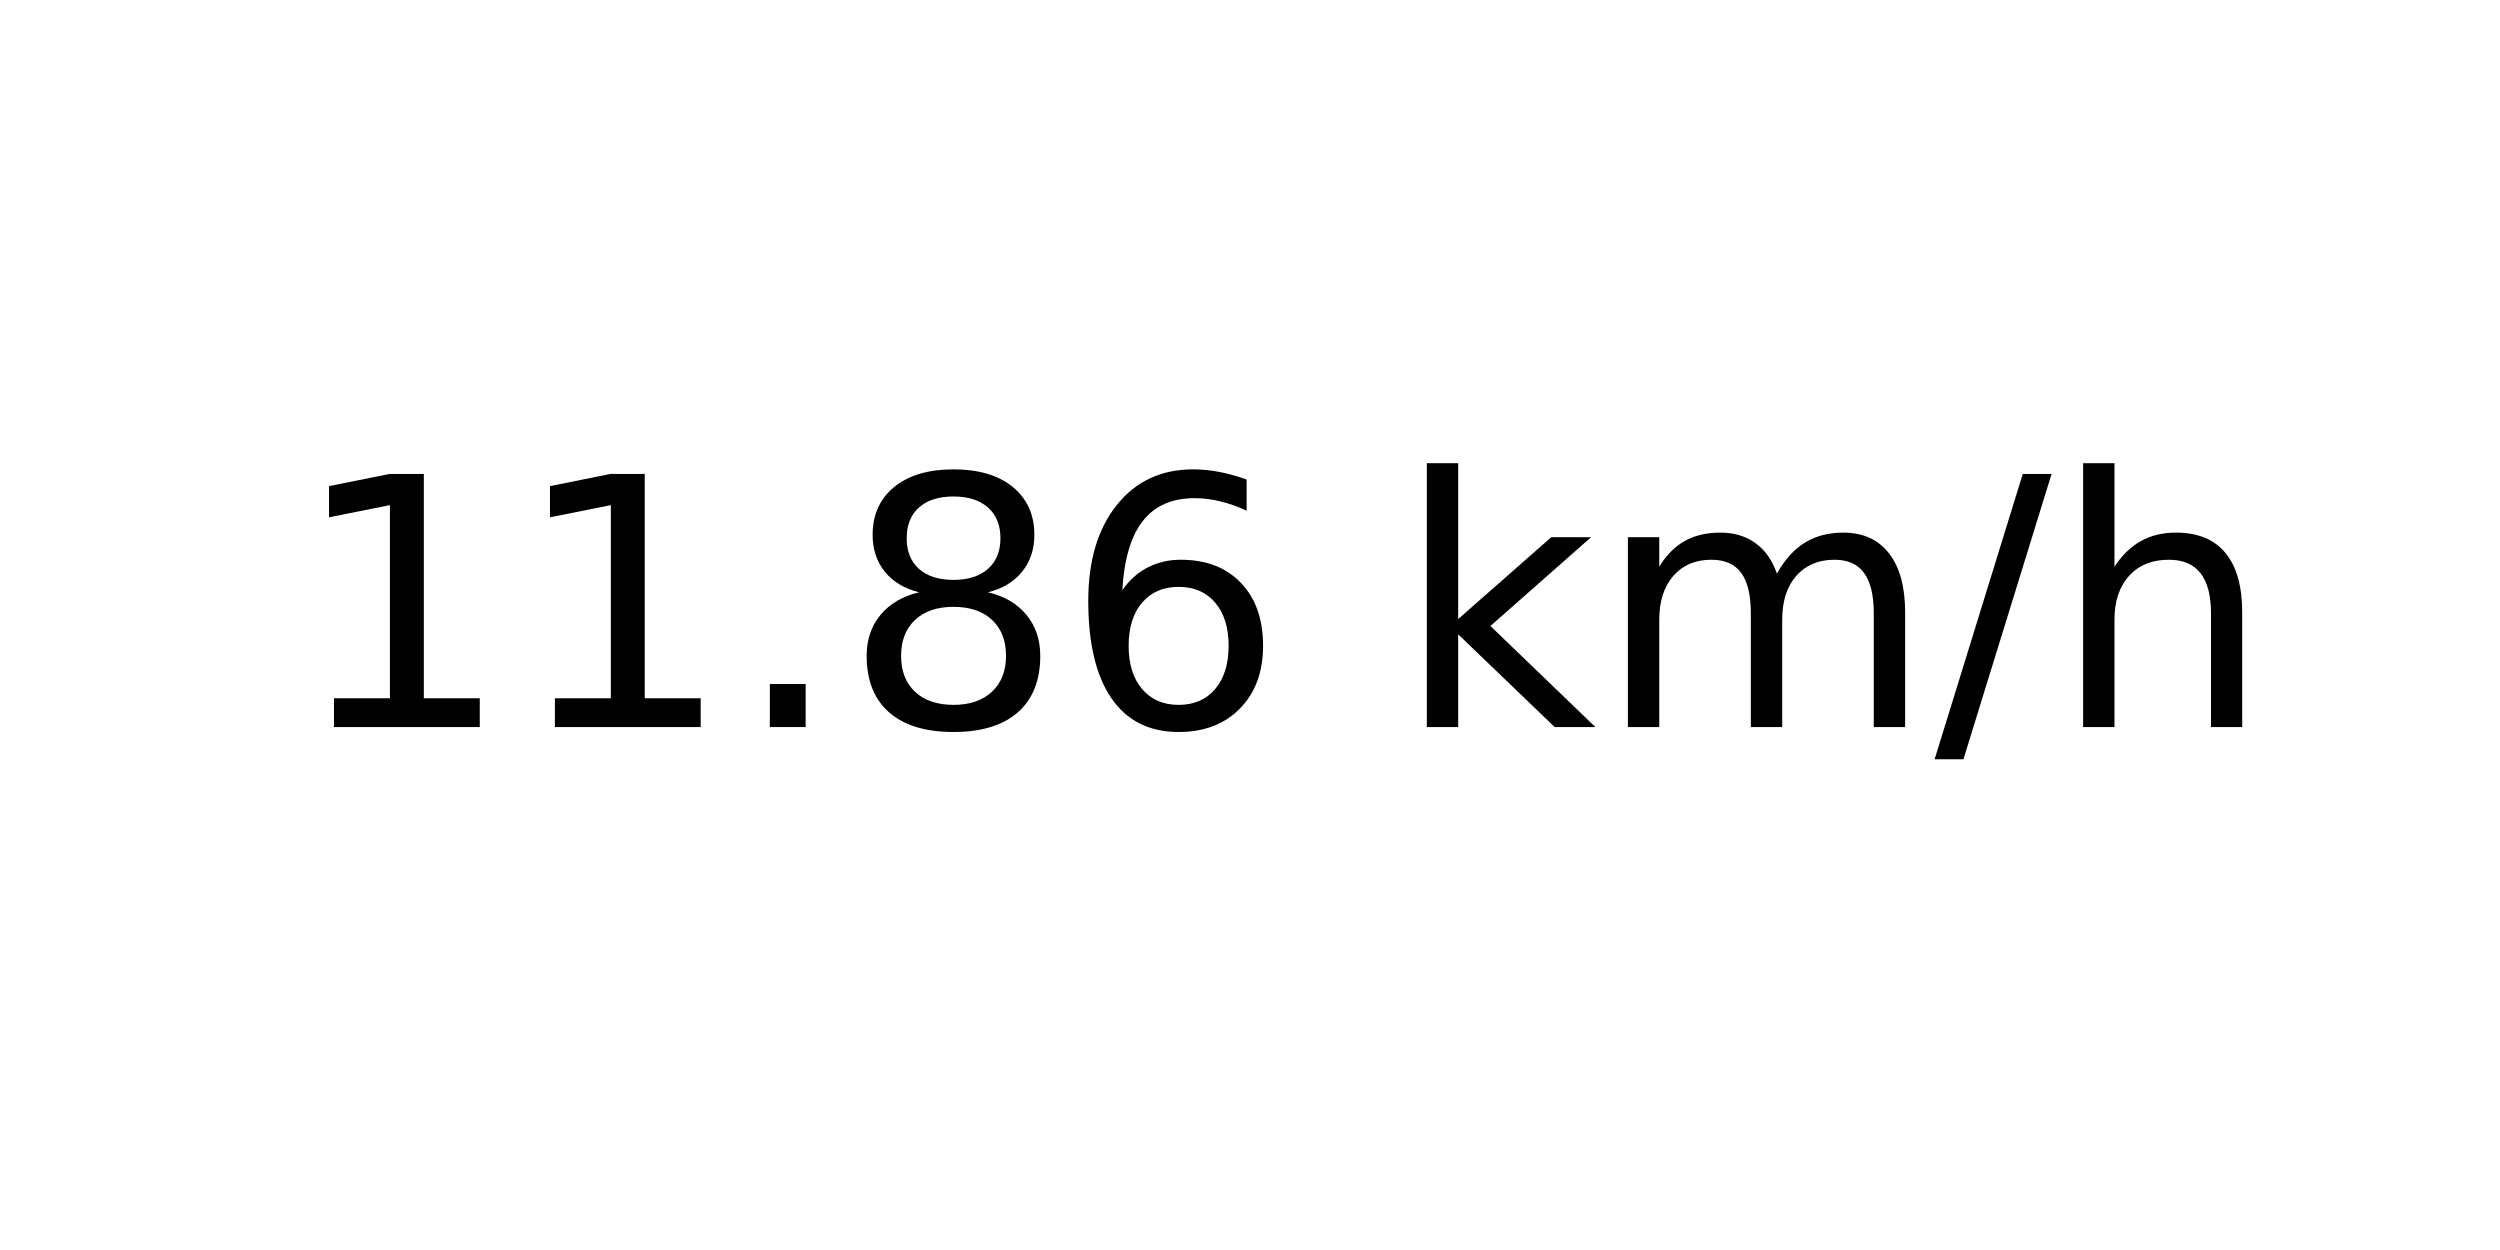
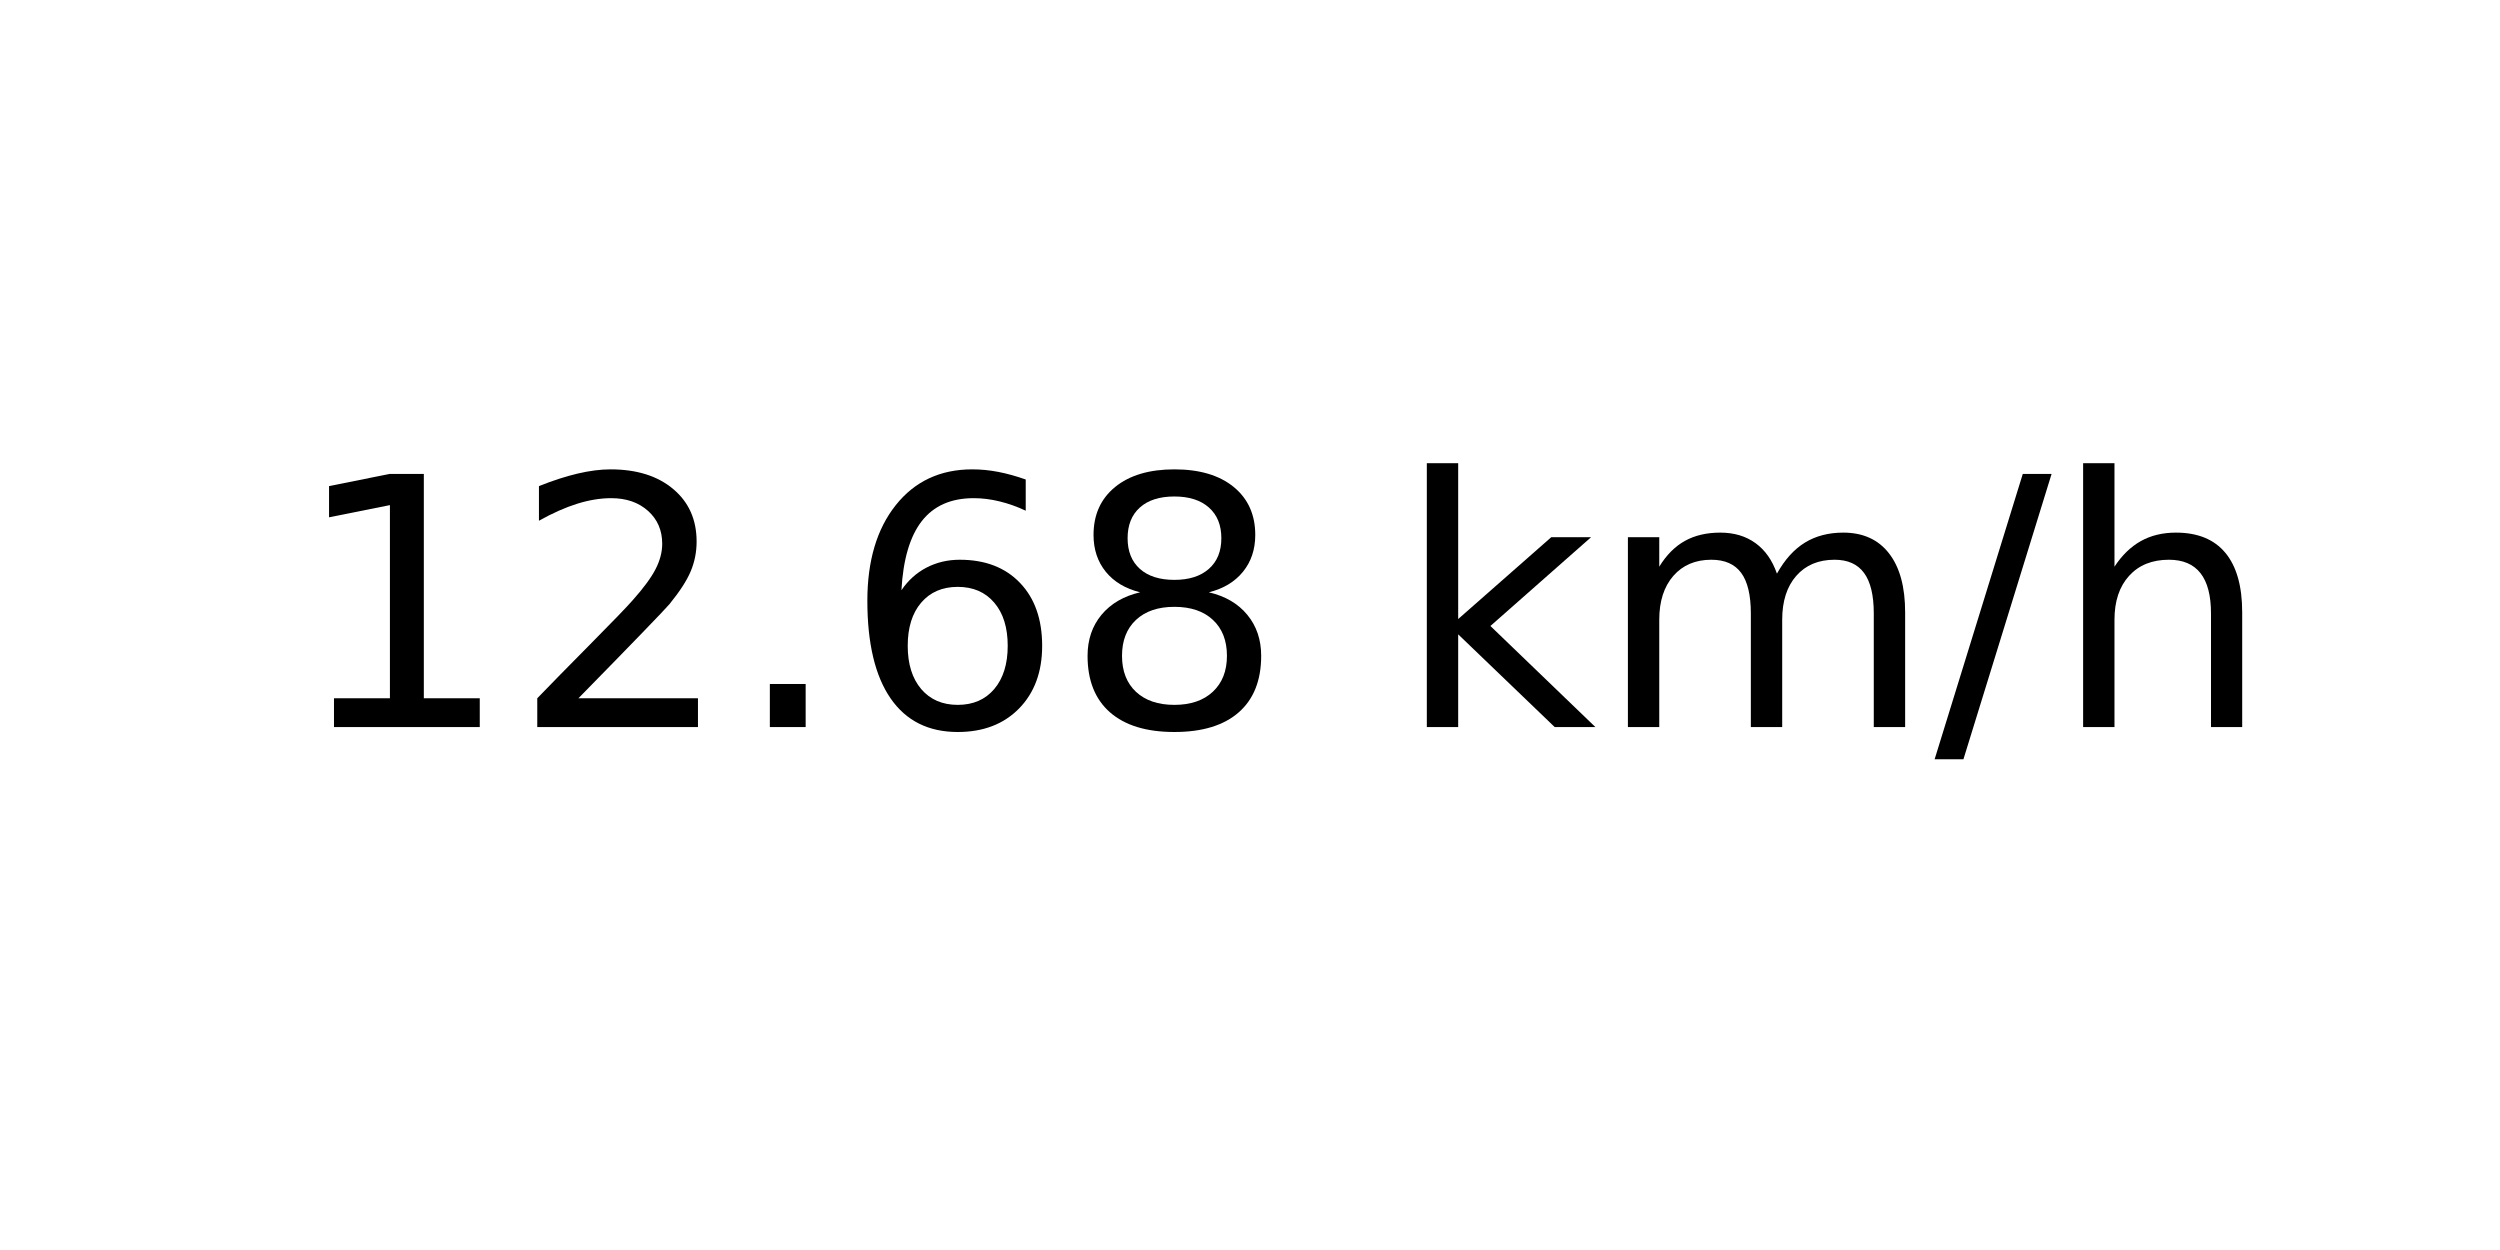
<svg xmlns="http://www.w3.org/2000/svg" xmlns:xlink="http://www.w3.org/1999/xlink" width="72pt" height="36pt" viewBox="0 0 72 36" version="1.1">
  <defs>
    <style type="text/css">*{stroke-linejoin: round; stroke-linecap: butt}</style>
  </defs>
  <g id="figure_1">
    <g id="axes_1">
      <g id="text_1">
        <g transform="translate(8.378125 20.93937) scale(0.1 -0.1)">
          <defs>
            <path id="DejaVuSans-31" d="M 794 531  L 1825 531  L 1825 4091  L 703 3866  L 703 4441  L 1819 4666  L 2450 4666  L 2450 531  L 3481 531  L 3481 0  L 794 0  L 794 531  z " transform="scale(0.015625)" />
+             <path id="DejaVuSans-32" d="M 1228 531  L 3431 531  L 3431 0  L 469 0  L 469 531  Q 828 903 1448 1529  Q 2069 2156 2228 2338  Q 2531 2678 2651 2914  Q 2772 3150 2772 3378  Q 2772 3750 2511 3984  Q 2250 4219 1831 4219  Q 1534 4219 1204 4116  Q 875 4013 500 3803  L 500 4441  Q 881 4594 1212 4672  Q 1544 4750 1819 4750  Q 2544 4750 2975 4387  Q 3406 4025 3406 3419  Q 3406 3131 3298 2873  Q 3191 2616 2906 2266  Q 2828 2175 2409 1742  Q 1991 1309 1228 531  z " transform="scale(0.015625)" />
            <path id="DejaVuSans-2e" d="M 684 794  L 1344 794  L 1344 0  L 684 0  L 684 794  z " transform="scale(0.015625)" />
+             <path id="DejaVuSans-36" d="M 2113 2584  Q 1688 2584 1439 2293  Q 1191 2003 1191 1497  Q 1191 994 1439 701  Q 1688 409 2113 409  Q 2538 409 2786 701  Q 3034 994 3034 1497  Q 3034 2003 2786 2293  Q 2538 2584 2113 2584  z M 3366 4563  L 3366 3988  Q 3128 4100 2886 4159  Q 2644 4219 2406 4219  Q 1781 4219 1451 3797  Q 1122 3375 1075 2522  Q 1259 2794 1537 2939  Q 1816 3084 2150 3084  Q 2853 3084 3261 2657  Q 3669 2231 3669 1497  Q 3669 778 3244 343  Q 2819 -91 2113 -91  Q 1303 -91 875 529  Q 447 1150 447 2328  Q 447 3434 972 4092  Q 1497 4750 2381 4750  Q 2619 4750 2861 4703  Q 3103 4656 3366 4563  z " transform="scale(0.015625)" />
            <path id="DejaVuSans-38" d="M 2034 2216  Q 1584 2216 1326 1975  Q 1069 1734 1069 1313  Q 1069 891 1326 650  Q 1584 409 2034 409  Q 2484 409 2743 651  Q 3003 894 3003 1313  Q 3003 1734 2745 1975  Q 2488 2216 2034 2216  z M 1403 2484  Q 997 2584 770 2862  Q 544 3141 544 3541  Q 544 4100 942 4425  Q 1341 4750 2034 4750  Q 2731 4750 3128 4425  Q 3525 4100 3525 3541  Q 3525 3141 3298 2862  Q 3072 2584 2669 2484  Q 3125 2378 3379 2068  Q 3634 1759 3634 1313  Q 3634 634 3220 271  Q 2806 -91 2034 -91  Q 1263 -91 848 271  Q 434 634 434 1313  Q 434 1759 690 2068  Q 947 2378 1403 2484  z M 1172 3481  Q 1172 3119 1398 2916  Q 1625 2713 2034 2713  Q 2441 2713 2670 2916  Q 2900 3119 2900 3481  Q 2900 3844 2670 4047  Q 2441 4250 2034 4250  Q 1625 4250 1398 4047  Q 1172 3844 1172 3481  z " transform="scale(0.015625)" />
-             <path id="DejaVuSans-36" d="M 2113 2584  Q 1688 2584 1439 2293  Q 1191 2003 1191 1497  Q 1191 994 1439 701  Q 1688 409 2113 409  Q 2538 409 2786 701  Q 3034 994 3034 1497  Q 3034 2003 2786 2293  Q 2538 2584 2113 2584  z M 3366 4563  L 3366 3988  Q 3128 4100 2886 4159  Q 2644 4219 2406 4219  Q 1781 4219 1451 3797  Q 1122 3375 1075 2522  Q 1259 2794 1537 2939  Q 1816 3084 2150 3084  Q 2853 3084 3261 2657  Q 3669 2231 3669 1497  Q 3669 778 3244 343  Q 2819 -91 2113 -91  Q 1303 -91 875 529  Q 447 1150 447 2328  Q 447 3434 972 4092  Q 1497 4750 2381 4750  Q 2619 4750 2861 4703  Q 3103 4656 3366 4563  z " transform="scale(0.015625)" />
            <path id="DejaVuSans-20" transform="scale(0.015625)" />
            <path id="DejaVuSans-6b" d="M 581 4863  L 1159 4863  L 1159 1991  L 2875 3500  L 3609 3500  L 1753 1863  L 3688 0  L 2938 0  L 1159 1709  L 1159 0  L 581 0  L 581 4863  z " transform="scale(0.015625)" />
            <path id="DejaVuSans-6d" d="M 3328 2828  Q 3544 3216 3844 3400  Q 4144 3584 4550 3584  Q 5097 3584 5394 3201  Q 5691 2819 5691 2113  L 5691 0  L 5113 0  L 5113 2094  Q 5113 2597 4934 2840  Q 4756 3084 4391 3084  Q 3944 3084 3684 2787  Q 3425 2491 3425 1978  L 3425 0  L 2847 0  L 2847 2094  Q 2847 2600 2669 2842  Q 2491 3084 2119 3084  Q 1678 3084 1418 2786  Q 1159 2488 1159 1978  L 1159 0  L 581 0  L 581 3500  L 1159 3500  L 1159 2956  Q 1356 3278 1631 3431  Q 1906 3584 2284 3584  Q 2666 3584 2933 3390  Q 3200 3197 3328 2828  z " transform="scale(0.015625)" />
            <path id="DejaVuSans-2f" d="M 1625 4666  L 2156 4666  L 531 -594  L 0 -594  L 1625 4666  z " transform="scale(0.015625)" />
            <path id="DejaVuSans-68" d="M 3513 2113  L 3513 0  L 2938 0  L 2938 2094  Q 2938 2591 2744 2837  Q 2550 3084 2163 3084  Q 1697 3084 1428 2787  Q 1159 2491 1159 1978  L 1159 0  L 581 0  L 581 4863  L 1159 4863  L 1159 2956  Q 1366 3272 1645 3428  Q 1925 3584 2291 3584  Q 2894 3584 3203 3211  Q 3513 2838 3513 2113  z " transform="scale(0.015625)" />
          </defs>
          <use xlink:href="#DejaVuSans-31" />
-           <use xlink:href="#DejaVuSans-31" x="63.623" />
+           <use xlink:href="#DejaVuSans-32" x="63.623" />
          <use xlink:href="#DejaVuSans-2e" x="127.246" />
-           <use xlink:href="#DejaVuSans-38" x="159.033" />
-           <use xlink:href="#DejaVuSans-36" x="222.656" />
+           <use xlink:href="#DejaVuSans-36" x="159.033" />
+           <use xlink:href="#DejaVuSans-38" x="222.656" />
          <use xlink:href="#DejaVuSans-20" x="286.279" />
          <use xlink:href="#DejaVuSans-6b" x="318.066" />
          <use xlink:href="#DejaVuSans-6d" x="375.977" />
          <use xlink:href="#DejaVuSans-2f" x="473.389" />
          <use xlink:href="#DejaVuSans-68" x="507.08" />
        </g>
      </g>
    </g>
  </g>
</svg>
